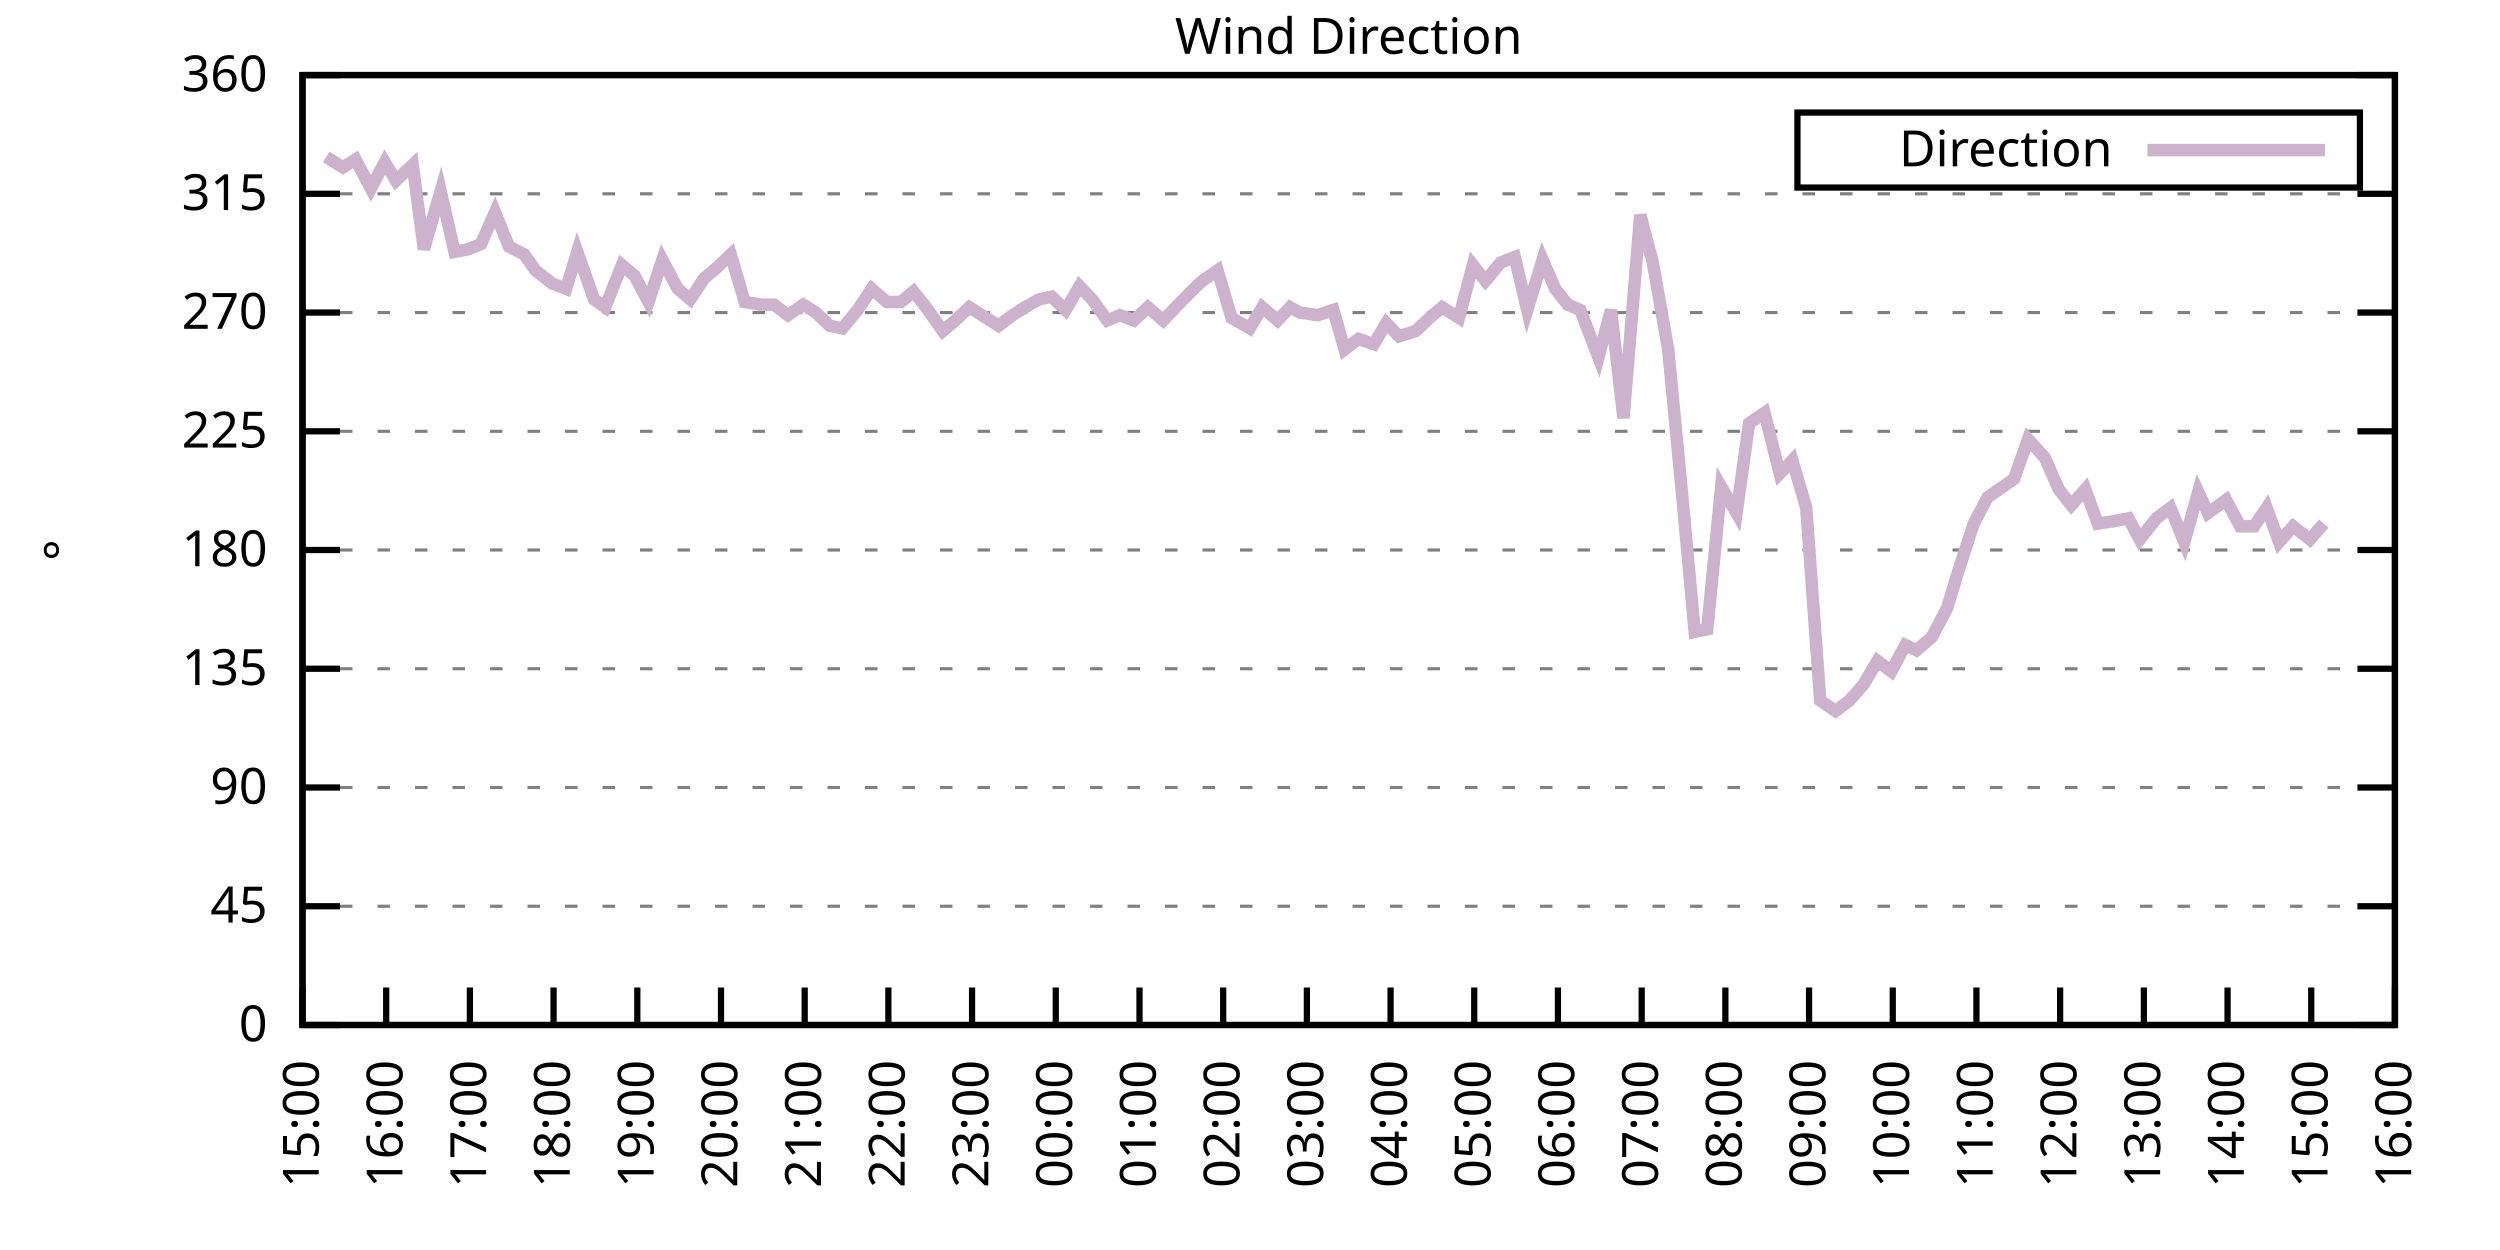
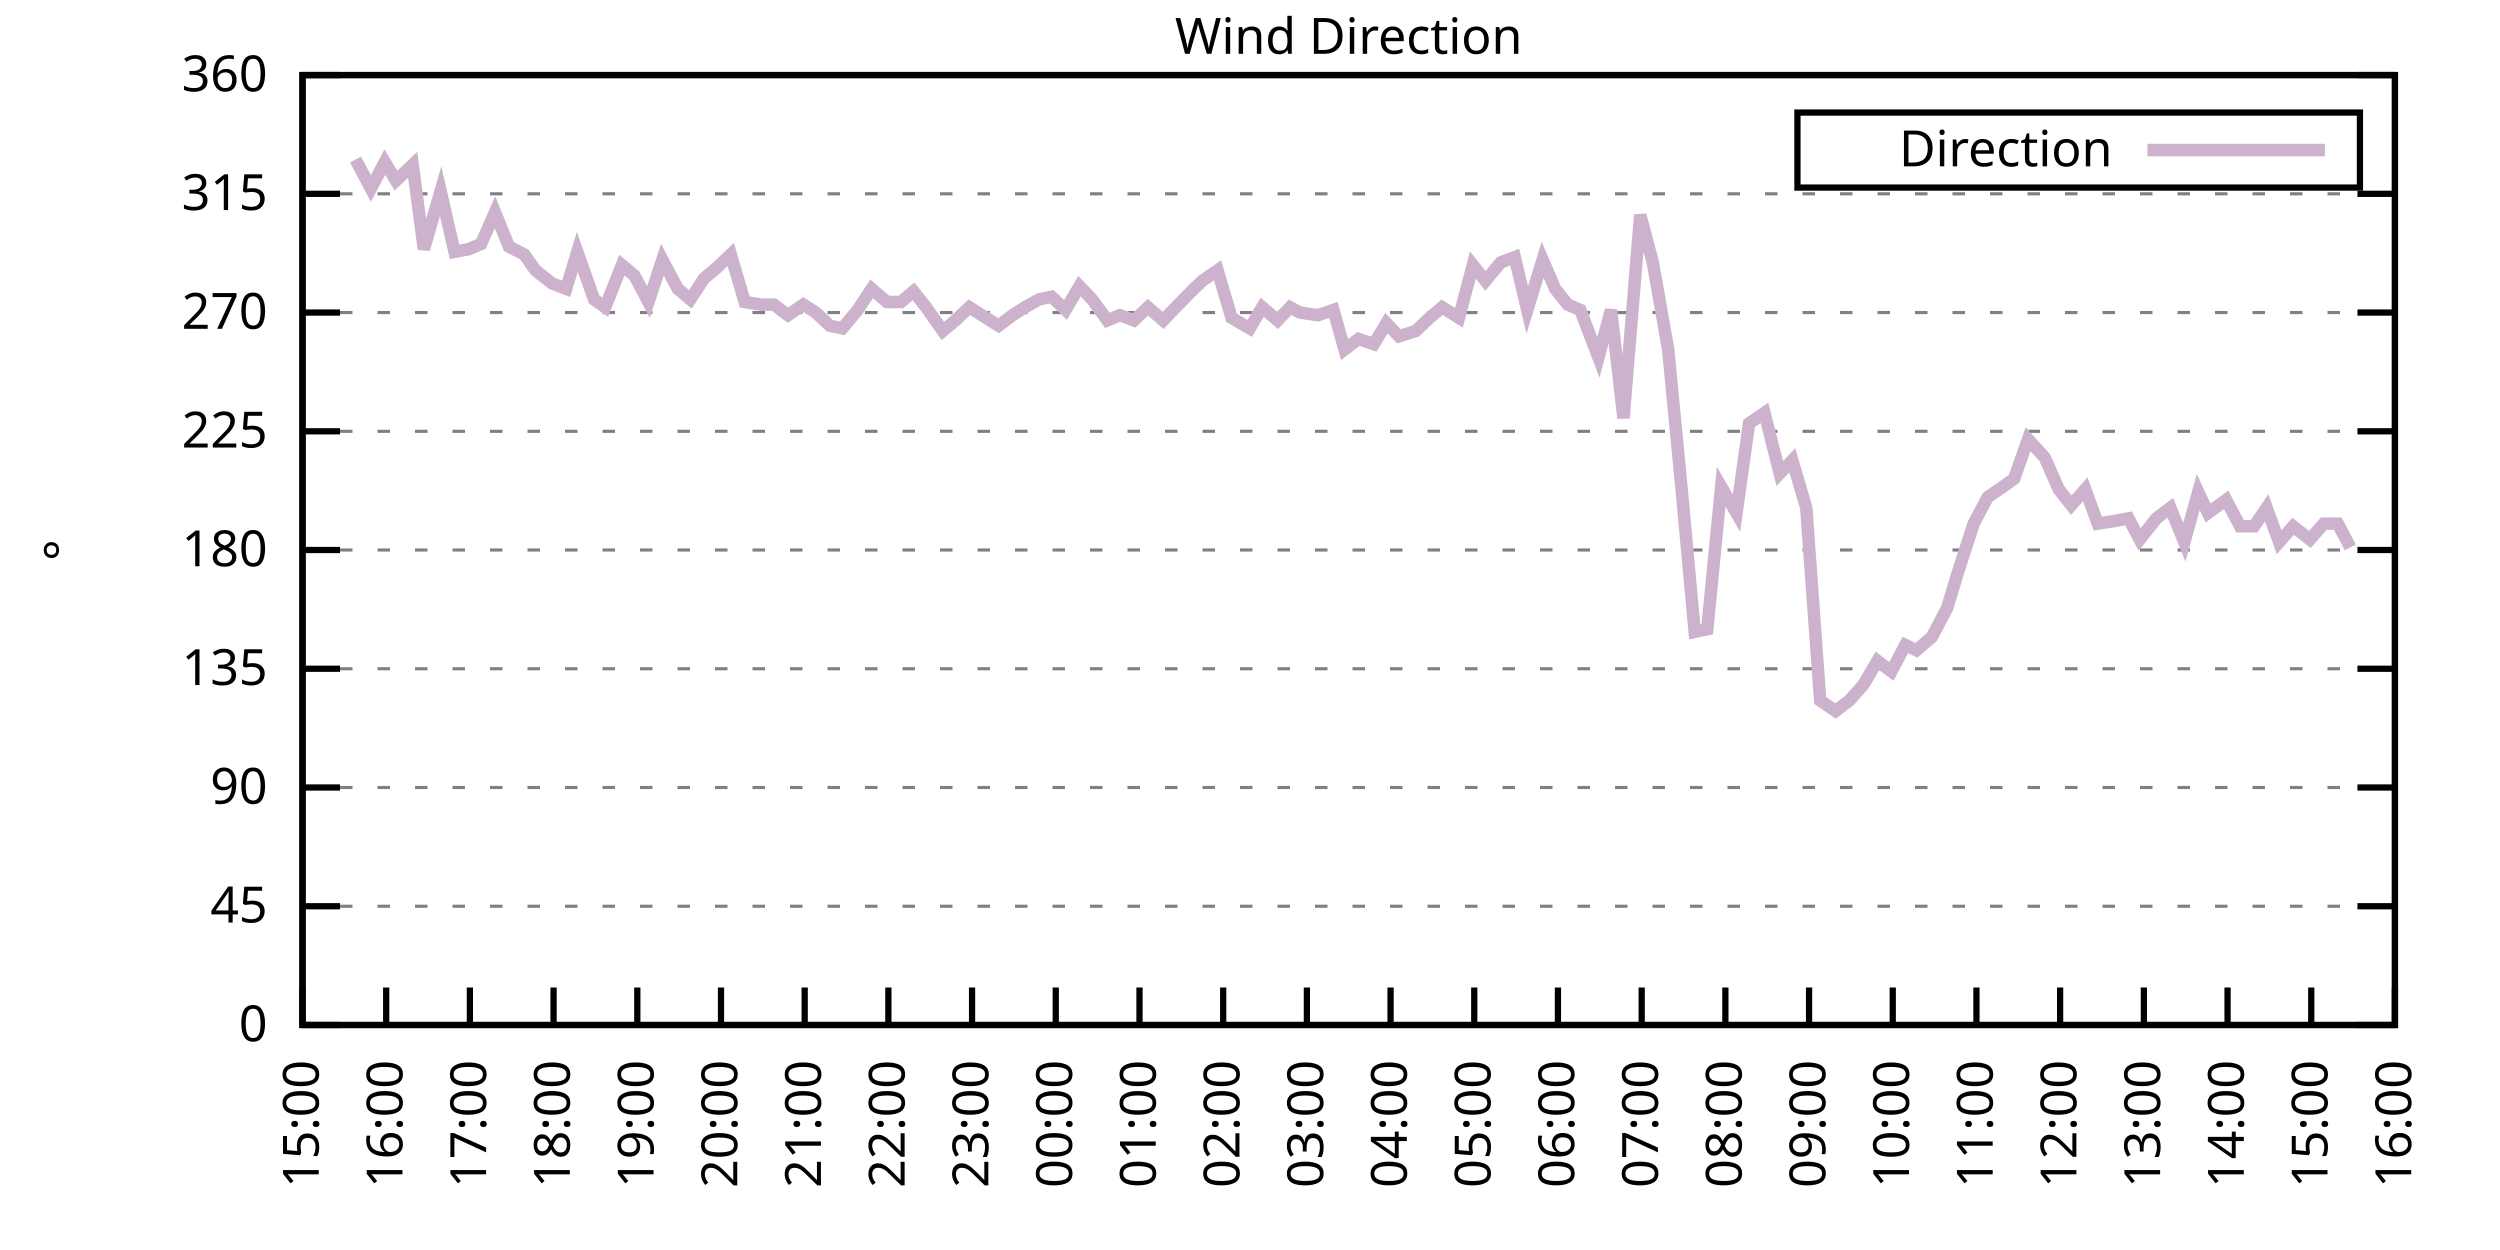
<svg xmlns="http://www.w3.org/2000/svg" xmlns:xlink="http://www.w3.org/1999/xlink" width="400" height="200" viewBox="0 0 400 200">
  <g id="gnuplot_canvas">
    <rect x="0" y="0" width="400" height="200" fill="none" />
    <defs>
      <circle id="gpDot" r="0.5" stroke-width="0.5" stroke="currentColor" />
      <path id="gpPt0" stroke-width="0.333" stroke="currentColor" d="M-1,0 h2 M0,-1 v2" />
      <path id="gpPt1" stroke-width="0.333" stroke="currentColor" d="M-1,-1 L1,1 M1,-1 L-1,1" />
      <path id="gpPt2" stroke-width="0.333" stroke="currentColor" d="M-1,0 L1,0 M0,-1 L0,1 M-1,-1 L1,1 M-1,1 L1,-1" />
      <rect id="gpPt3" stroke-width="0.333" stroke="currentColor" x="-1" y="-1" width="2" height="2" />
      <rect id="gpPt4" stroke-width="0.333" stroke="currentColor" fill="currentColor" x="-1" y="-1" width="2" height="2" />
      <circle id="gpPt5" stroke-width="0.333" stroke="currentColor" cx="0" cy="0" r="1" />
      <use xlink:href="#gpPt5" id="gpPt6" fill="currentColor" stroke="none" />
      <path id="gpPt7" stroke-width="0.333" stroke="currentColor" d="M0,-1.33 L-1.33,0.67 L1.33,0.67 z" />
      <use xlink:href="#gpPt7" id="gpPt8" fill="currentColor" stroke="none" />
      <use xlink:href="#gpPt7" id="gpPt9" stroke="currentColor" transform="rotate(180)" />
      <use xlink:href="#gpPt9" id="gpPt10" fill="currentColor" stroke="none" />
      <use xlink:href="#gpPt3" id="gpPt11" stroke="currentColor" transform="rotate(45)" />
      <use xlink:href="#gpPt11" id="gpPt12" fill="currentColor" stroke="none" />
      <path id="gpPt13" stroke-width="0.333" stroke="currentColor" d="M0,1.330 L1.265,0.411 L0.782,-1.067 L-0.782,-1.076 L-1.265,0.411 z" />
      <use xlink:href="#gpPt13" id="gpPt14" fill="currentColor" stroke="none" />
      <filter id="textbox" filterUnits="objectBoundingBox" x="0" y="0" height="1" width="1">
        <feFlood flood-color="white" flood-opacity="1" result="bgnd" />
        <feComposite in="SourceGraphic" in2="bgnd" operator="atop" />
      </filter>
      <filter id="greybox" filterUnits="objectBoundingBox" x="0" y="0" height="1" width="1">
        <feFlood flood-color="lightgrey" flood-opacity="1" result="grey" />
        <feComposite in="SourceGraphic" in2="grey" operator="atop" />
      </filter>
    </defs>
    <g fill="none" color="white" stroke="currentColor" stroke-width="1.00" stroke-linecap="butt" stroke-linejoin="miter">
</g>
    <g fill="none" color="black" stroke="currentColor" stroke-width="1.00" stroke-linecap="butt" stroke-linejoin="miter">
      <g stroke="none" shape-rendering="crispEdges">
        <polygon fill="rgb(255, 255, 255)" points="48.40,164.00 383.18,164.00 383.18,12.02 48.40,12.02 " />
      </g>
    </g>
    <g fill="none" color="black" stroke="currentColor" stroke-width="1.00" stroke-linecap="butt" stroke-linejoin="miter">
</g>
    <g fill="none" color="black" stroke="black" stroke-width="0.50" stroke-linecap="butt" stroke-linejoin="miter">
</g>
    <g fill="none" color="gray" stroke="currentColor" stroke-width="0.50" stroke-linecap="butt" stroke-linejoin="miter">
      <path stroke="gray" stroke-dasharray="2,4" class="gridline" d="M48.40,164.00 L383.19,164.00  " />
    </g>
    <g fill="none" color="gray" stroke="gray" stroke-width="1.00" stroke-linecap="butt" stroke-linejoin="miter">
</g>
    <g fill="none" color="black" stroke="currentColor" stroke-width="1.00" stroke-linecap="butt" stroke-linejoin="miter">
      <path stroke="black" d="M48.40,164.00 L54.40,164.00 M383.19,164.00 L377.19,164.00  " />
      <g transform="translate(42.80,166.60)" stroke="none" fill="black" font-family="Sans" font-size="8.00" text-anchor="end">
        <text>
          <tspan font-family="Sans"> 0</tspan>
        </text>
      </g>
    </g>
    <g fill="none" color="black" stroke="currentColor" stroke-width="1.00" stroke-linecap="butt" stroke-linejoin="miter">
</g>
    <g fill="none" color="black" stroke="black" stroke-width="0.50" stroke-linecap="butt" stroke-linejoin="miter">
</g>
    <g fill="none" color="gray" stroke="currentColor" stroke-width="0.50" stroke-linecap="butt" stroke-linejoin="miter">
      <path stroke="gray" stroke-dasharray="2,4" class="gridline" d="M48.40,145.00 L383.19,145.00  " />
    </g>
    <g fill="none" color="gray" stroke="gray" stroke-width="1.00" stroke-linecap="butt" stroke-linejoin="miter">
</g>
    <g fill="none" color="black" stroke="currentColor" stroke-width="1.00" stroke-linecap="butt" stroke-linejoin="miter">
      <path stroke="black" d="M48.40,145.00 L54.40,145.00 M383.19,145.00 L377.19,145.00  " />
      <g transform="translate(42.80,147.60)" stroke="none" fill="black" font-family="Sans" font-size="8.00" text-anchor="end">
        <text>
          <tspan font-family="Sans"> 45</tspan>
        </text>
      </g>
    </g>
    <g fill="none" color="black" stroke="currentColor" stroke-width="1.00" stroke-linecap="butt" stroke-linejoin="miter">
</g>
    <g fill="none" color="black" stroke="black" stroke-width="0.50" stroke-linecap="butt" stroke-linejoin="miter">
</g>
    <g fill="none" color="gray" stroke="currentColor" stroke-width="0.50" stroke-linecap="butt" stroke-linejoin="miter">
      <path stroke="gray" stroke-dasharray="2,4" class="gridline" d="M48.40,126.00 L383.19,126.00  " />
    </g>
    <g fill="none" color="gray" stroke="gray" stroke-width="1.00" stroke-linecap="butt" stroke-linejoin="miter">
</g>
    <g fill="none" color="black" stroke="currentColor" stroke-width="1.00" stroke-linecap="butt" stroke-linejoin="miter">
      <path stroke="black" d="M48.40,126.00 L54.40,126.00 M383.19,126.00 L377.19,126.00  " />
      <g transform="translate(42.80,128.60)" stroke="none" fill="black" font-family="Sans" font-size="8.00" text-anchor="end">
        <text>
          <tspan font-family="Sans"> 90</tspan>
        </text>
      </g>
    </g>
    <g fill="none" color="black" stroke="currentColor" stroke-width="1.00" stroke-linecap="butt" stroke-linejoin="miter">
</g>
    <g fill="none" color="black" stroke="black" stroke-width="0.50" stroke-linecap="butt" stroke-linejoin="miter">
</g>
    <g fill="none" color="gray" stroke="currentColor" stroke-width="0.50" stroke-linecap="butt" stroke-linejoin="miter">
      <path stroke="gray" stroke-dasharray="2,4" class="gridline" d="M48.40,107.00 L383.19,107.00  " />
    </g>
    <g fill="none" color="gray" stroke="gray" stroke-width="1.00" stroke-linecap="butt" stroke-linejoin="miter">
</g>
    <g fill="none" color="black" stroke="currentColor" stroke-width="1.00" stroke-linecap="butt" stroke-linejoin="miter">
      <path stroke="black" d="M48.40,107.00 L54.40,107.00 M383.19,107.00 L377.19,107.00  " />
      <g transform="translate(42.80,109.60)" stroke="none" fill="black" font-family="Sans" font-size="8.00" text-anchor="end">
        <text>
          <tspan font-family="Sans"> 135</tspan>
        </text>
      </g>
    </g>
    <g fill="none" color="black" stroke="currentColor" stroke-width="1.00" stroke-linecap="butt" stroke-linejoin="miter">
</g>
    <g fill="none" color="black" stroke="black" stroke-width="0.50" stroke-linecap="butt" stroke-linejoin="miter">
</g>
    <g fill="none" color="gray" stroke="currentColor" stroke-width="0.50" stroke-linecap="butt" stroke-linejoin="miter">
      <path stroke="gray" stroke-dasharray="2,4" class="gridline" d="M48.40,88.00 L383.19,88.00  " />
    </g>
    <g fill="none" color="gray" stroke="gray" stroke-width="1.00" stroke-linecap="butt" stroke-linejoin="miter">
</g>
    <g fill="none" color="black" stroke="currentColor" stroke-width="1.00" stroke-linecap="butt" stroke-linejoin="miter">
      <path stroke="black" d="M48.40,88.00 L54.40,88.00 M383.19,88.00 L377.19,88.00  " />
      <g transform="translate(42.80,90.60)" stroke="none" fill="black" font-family="Sans" font-size="8.00" text-anchor="end">
        <text>
          <tspan font-family="Sans"> 180</tspan>
        </text>
      </g>
    </g>
    <g fill="none" color="black" stroke="currentColor" stroke-width="1.00" stroke-linecap="butt" stroke-linejoin="miter">
</g>
    <g fill="none" color="black" stroke="black" stroke-width="0.50" stroke-linecap="butt" stroke-linejoin="miter">
</g>
    <g fill="none" color="gray" stroke="currentColor" stroke-width="0.50" stroke-linecap="butt" stroke-linejoin="miter">
      <path stroke="gray" stroke-dasharray="2,4" class="gridline" d="M48.40,69.01 L383.19,69.01  " />
    </g>
    <g fill="none" color="gray" stroke="gray" stroke-width="1.00" stroke-linecap="butt" stroke-linejoin="miter">
</g>
    <g fill="none" color="black" stroke="currentColor" stroke-width="1.00" stroke-linecap="butt" stroke-linejoin="miter">
      <path stroke="black" d="M48.40,69.01 L54.40,69.01 M383.19,69.01 L377.19,69.01  " />
      <g transform="translate(42.80,71.61)" stroke="none" fill="black" font-family="Sans" font-size="8.00" text-anchor="end">
        <text>
          <tspan font-family="Sans"> 225</tspan>
        </text>
      </g>
    </g>
    <g fill="none" color="black" stroke="currentColor" stroke-width="1.00" stroke-linecap="butt" stroke-linejoin="miter">
</g>
    <g fill="none" color="black" stroke="black" stroke-width="0.50" stroke-linecap="butt" stroke-linejoin="miter">
</g>
    <g fill="none" color="gray" stroke="currentColor" stroke-width="0.50" stroke-linecap="butt" stroke-linejoin="miter">
      <path stroke="gray" stroke-dasharray="2,4" class="gridline" d="M48.40,50.01 L383.19,50.01  " />
    </g>
    <g fill="none" color="gray" stroke="gray" stroke-width="1.00" stroke-linecap="butt" stroke-linejoin="miter">
</g>
    <g fill="none" color="black" stroke="currentColor" stroke-width="1.00" stroke-linecap="butt" stroke-linejoin="miter">
      <path stroke="black" d="M48.40,50.01 L54.40,50.01 M383.19,50.01 L377.19,50.01  " />
      <g transform="translate(42.80,52.61)" stroke="none" fill="black" font-family="Sans" font-size="8.00" text-anchor="end">
        <text>
          <tspan font-family="Sans"> 270</tspan>
        </text>
      </g>
    </g>
    <g fill="none" color="black" stroke="currentColor" stroke-width="1.00" stroke-linecap="butt" stroke-linejoin="miter">
</g>
    <g fill="none" color="black" stroke="black" stroke-width="0.50" stroke-linecap="butt" stroke-linejoin="miter">
</g>
    <g fill="none" color="gray" stroke="currentColor" stroke-width="0.50" stroke-linecap="butt" stroke-linejoin="miter">
      <path stroke="gray" stroke-dasharray="2,4" class="gridline" d="M48.40,31.01 L383.19,31.01  " />
    </g>
    <g fill="none" color="gray" stroke="gray" stroke-width="1.00" stroke-linecap="butt" stroke-linejoin="miter">
</g>
    <g fill="none" color="black" stroke="currentColor" stroke-width="1.00" stroke-linecap="butt" stroke-linejoin="miter">
      <path stroke="black" d="M48.40,31.01 L54.40,31.01 M383.19,31.01 L377.19,31.01  " />
      <g transform="translate(42.80,33.61)" stroke="none" fill="black" font-family="Sans" font-size="8.00" text-anchor="end">
        <text>
          <tspan font-family="Sans"> 315</tspan>
        </text>
      </g>
    </g>
    <g fill="none" color="black" stroke="currentColor" stroke-width="1.00" stroke-linecap="butt" stroke-linejoin="miter">
</g>
    <g fill="none" color="black" stroke="black" stroke-width="0.50" stroke-linecap="butt" stroke-linejoin="miter">
</g>
    <g fill="none" color="gray" stroke="currentColor" stroke-width="0.50" stroke-linecap="butt" stroke-linejoin="miter">
      <path stroke="gray" stroke-dasharray="2,4" class="gridline" d="M48.40,12.01 L383.19,12.01  " />
    </g>
    <g fill="none" color="gray" stroke="gray" stroke-width="1.00" stroke-linecap="butt" stroke-linejoin="miter">
</g>
    <g fill="none" color="black" stroke="currentColor" stroke-width="1.00" stroke-linecap="butt" stroke-linejoin="miter">
      <path stroke="black" d="M48.40,12.01 L54.40,12.01 M383.19,12.01 L377.19,12.01  " />
      <g transform="translate(42.80,14.61)" stroke="none" fill="black" font-family="Sans" font-size="8.00" text-anchor="end">
        <text>
          <tspan font-family="Sans"> 360</tspan>
        </text>
      </g>
    </g>
    <g fill="none" color="black" stroke="currentColor" stroke-width="1.00" stroke-linecap="butt" stroke-linejoin="miter">
      <path stroke="black" d="M48.40,164.00 L48.40,158.00  " />
      <g transform="translate(51.00,169.60) rotate(270.00)" stroke="none" fill="black" font-family="Sans" font-size="8.00" text-anchor="end">
        <text>
          <tspan font-family="Sans">15:00</tspan>
        </text>
      </g>
    </g>
    <g fill="none" color="black" stroke="currentColor" stroke-width="1.00" stroke-linecap="butt" stroke-linejoin="miter">
      <path stroke="black" d="M61.79,164.00 L61.79,158.00  " />
      <g transform="translate(64.39,169.60) rotate(270.00)" stroke="none" fill="black" font-family="Sans" font-size="8.00" text-anchor="end">
        <text>
          <tspan font-family="Sans">16:00</tspan>
        </text>
      </g>
    </g>
    <g fill="none" color="black" stroke="currentColor" stroke-width="1.00" stroke-linecap="butt" stroke-linejoin="miter">
      <path stroke="black" d="M75.18,164.00 L75.18,158.00  " />
      <g transform="translate(77.78,169.60) rotate(270.00)" stroke="none" fill="black" font-family="Sans" font-size="8.00" text-anchor="end">
        <text>
          <tspan font-family="Sans">17:00</tspan>
        </text>
      </g>
    </g>
    <g fill="none" color="black" stroke="currentColor" stroke-width="1.00" stroke-linecap="butt" stroke-linejoin="miter">
      <path stroke="black" d="M88.57,164.00 L88.57,158.00  " />
      <g transform="translate(91.17,169.60) rotate(270.00)" stroke="none" fill="black" font-family="Sans" font-size="8.00" text-anchor="end">
        <text>
          <tspan font-family="Sans">18:00</tspan>
        </text>
      </g>
    </g>
    <g fill="none" color="black" stroke="currentColor" stroke-width="1.00" stroke-linecap="butt" stroke-linejoin="miter">
      <path stroke="black" d="M101.97,164.00 L101.97,158.00  " />
      <g transform="translate(104.57,169.60) rotate(270.00)" stroke="none" fill="black" font-family="Sans" font-size="8.00" text-anchor="end">
        <text>
          <tspan font-family="Sans">19:00</tspan>
        </text>
      </g>
    </g>
    <g fill="none" color="black" stroke="currentColor" stroke-width="1.00" stroke-linecap="butt" stroke-linejoin="miter">
      <path stroke="black" d="M115.36,164.00 L115.36,158.00  " />
      <g transform="translate(117.96,169.60) rotate(270.00)" stroke="none" fill="black" font-family="Sans" font-size="8.00" text-anchor="end">
        <text>
          <tspan font-family="Sans">20:00</tspan>
        </text>
      </g>
    </g>
    <g fill="none" color="black" stroke="currentColor" stroke-width="1.00" stroke-linecap="butt" stroke-linejoin="miter">
      <path stroke="black" d="M128.75,164.00 L128.75,158.00  " />
      <g transform="translate(131.35,169.60) rotate(270.00)" stroke="none" fill="black" font-family="Sans" font-size="8.00" text-anchor="end">
        <text>
          <tspan font-family="Sans">21:00</tspan>
        </text>
      </g>
    </g>
    <g fill="none" color="black" stroke="currentColor" stroke-width="1.00" stroke-linecap="butt" stroke-linejoin="miter">
      <path stroke="black" d="M142.14,164.00 L142.14,158.00  " />
      <g transform="translate(144.74,169.60) rotate(270.00)" stroke="none" fill="black" font-family="Sans" font-size="8.00" text-anchor="end">
        <text>
          <tspan font-family="Sans">22:00</tspan>
        </text>
      </g>
    </g>
    <g fill="none" color="black" stroke="currentColor" stroke-width="1.00" stroke-linecap="butt" stroke-linejoin="miter">
      <path stroke="black" d="M155.53,164.00 L155.53,158.00  " />
      <g transform="translate(158.13,169.60) rotate(270.00)" stroke="none" fill="black" font-family="Sans" font-size="8.00" text-anchor="end">
        <text>
          <tspan font-family="Sans">23:00</tspan>
        </text>
      </g>
    </g>
    <g fill="none" color="black" stroke="currentColor" stroke-width="1.00" stroke-linecap="butt" stroke-linejoin="miter">
      <path stroke="black" d="M168.92,164.00 L168.92,158.00  " />
      <g transform="translate(171.52,169.60) rotate(270.00)" stroke="none" fill="black" font-family="Sans" font-size="8.00" text-anchor="end">
        <text>
          <tspan font-family="Sans">00:00</tspan>
        </text>
      </g>
    </g>
    <g fill="none" color="black" stroke="currentColor" stroke-width="1.00" stroke-linecap="butt" stroke-linejoin="miter">
      <path stroke="black" d="M182.32,164.00 L182.32,158.00  " />
      <g transform="translate(184.92,169.60) rotate(270.00)" stroke="none" fill="black" font-family="Sans" font-size="8.00" text-anchor="end">
        <text>
          <tspan font-family="Sans">01:00</tspan>
        </text>
      </g>
    </g>
    <g fill="none" color="black" stroke="currentColor" stroke-width="1.00" stroke-linecap="butt" stroke-linejoin="miter">
      <path stroke="black" d="M195.71,164.00 L195.71,158.00  " />
      <g transform="translate(198.31,169.60) rotate(270.00)" stroke="none" fill="black" font-family="Sans" font-size="8.00" text-anchor="end">
        <text>
          <tspan font-family="Sans">02:00</tspan>
        </text>
      </g>
    </g>
    <g fill="none" color="black" stroke="currentColor" stroke-width="1.00" stroke-linecap="butt" stroke-linejoin="miter">
      <path stroke="black" d="M209.10,164.00 L209.10,158.00  " />
      <g transform="translate(211.70,169.60) rotate(270.00)" stroke="none" fill="black" font-family="Sans" font-size="8.00" text-anchor="end">
        <text>
          <tspan font-family="Sans">03:00</tspan>
        </text>
      </g>
    </g>
    <g fill="none" color="black" stroke="currentColor" stroke-width="1.00" stroke-linecap="butt" stroke-linejoin="miter">
      <path stroke="black" d="M222.49,164.00 L222.49,158.00  " />
      <g transform="translate(225.09,169.60) rotate(270.00)" stroke="none" fill="black" font-family="Sans" font-size="8.00" text-anchor="end">
        <text>
          <tspan font-family="Sans">04:00</tspan>
        </text>
      </g>
    </g>
    <g fill="none" color="black" stroke="currentColor" stroke-width="1.00" stroke-linecap="butt" stroke-linejoin="miter">
      <path stroke="black" d="M235.88,164.00 L235.88,158.00  " />
      <g transform="translate(238.48,169.60) rotate(270.00)" stroke="none" fill="black" font-family="Sans" font-size="8.00" text-anchor="end">
        <text>
          <tspan font-family="Sans">05:00</tspan>
        </text>
      </g>
    </g>
    <g fill="none" color="black" stroke="currentColor" stroke-width="1.00" stroke-linecap="butt" stroke-linejoin="miter">
      <path stroke="black" d="M249.27,164.00 L249.27,158.00  " />
      <g transform="translate(251.87,169.60) rotate(270.00)" stroke="none" fill="black" font-family="Sans" font-size="8.00" text-anchor="end">
        <text>
          <tspan font-family="Sans">06:00</tspan>
        </text>
      </g>
    </g>
    <g fill="none" color="black" stroke="currentColor" stroke-width="1.00" stroke-linecap="butt" stroke-linejoin="miter">
      <path stroke="black" d="M262.67,164.00 L262.67,158.00  " />
      <g transform="translate(265.27,169.60) rotate(270.00)" stroke="none" fill="black" font-family="Sans" font-size="8.00" text-anchor="end">
        <text>
          <tspan font-family="Sans">07:00</tspan>
        </text>
      </g>
    </g>
    <g fill="none" color="black" stroke="currentColor" stroke-width="1.00" stroke-linecap="butt" stroke-linejoin="miter">
      <path stroke="black" d="M276.06,164.00 L276.06,158.00  " />
      <g transform="translate(278.66,169.60) rotate(270.00)" stroke="none" fill="black" font-family="Sans" font-size="8.00" text-anchor="end">
        <text>
          <tspan font-family="Sans">08:00</tspan>
        </text>
      </g>
    </g>
    <g fill="none" color="black" stroke="currentColor" stroke-width="1.00" stroke-linecap="butt" stroke-linejoin="miter">
      <path stroke="black" d="M289.45,164.00 L289.45,158.00  " />
      <g transform="translate(292.05,169.60) rotate(270.00)" stroke="none" fill="black" font-family="Sans" font-size="8.00" text-anchor="end">
        <text>
          <tspan font-family="Sans">09:00</tspan>
        </text>
      </g>
    </g>
    <g fill="none" color="black" stroke="currentColor" stroke-width="1.00" stroke-linecap="butt" stroke-linejoin="miter">
      <path stroke="black" d="M302.84,164.00 L302.84,158.00  " />
      <g transform="translate(305.44,169.60) rotate(270.00)" stroke="none" fill="black" font-family="Sans" font-size="8.00" text-anchor="end">
        <text>
          <tspan font-family="Sans">10:00</tspan>
        </text>
      </g>
    </g>
    <g fill="none" color="black" stroke="currentColor" stroke-width="1.00" stroke-linecap="butt" stroke-linejoin="miter">
      <path stroke="black" d="M316.23,164.00 L316.23,158.00  " />
      <g transform="translate(318.83,169.60) rotate(270.00)" stroke="none" fill="black" font-family="Sans" font-size="8.00" text-anchor="end">
        <text>
          <tspan font-family="Sans">11:00</tspan>
        </text>
      </g>
    </g>
    <g fill="none" color="black" stroke="currentColor" stroke-width="1.00" stroke-linecap="butt" stroke-linejoin="miter">
      <path stroke="black" d="M329.62,164.00 L329.62,158.00  " />
      <g transform="translate(332.22,169.60) rotate(270.00)" stroke="none" fill="black" font-family="Sans" font-size="8.00" text-anchor="end">
        <text>
          <tspan font-family="Sans">12:00</tspan>
        </text>
      </g>
    </g>
    <g fill="none" color="black" stroke="currentColor" stroke-width="1.00" stroke-linecap="butt" stroke-linejoin="miter">
      <path stroke="black" d="M343.02,164.00 L343.02,158.00  " />
      <g transform="translate(345.62,169.60) rotate(270.00)" stroke="none" fill="black" font-family="Sans" font-size="8.00" text-anchor="end">
        <text>
          <tspan font-family="Sans">13:00</tspan>
        </text>
      </g>
    </g>
    <g fill="none" color="black" stroke="currentColor" stroke-width="1.00" stroke-linecap="butt" stroke-linejoin="miter">
      <path stroke="black" d="M356.41,164.00 L356.41,158.00  " />
      <g transform="translate(359.01,169.60) rotate(270.00)" stroke="none" fill="black" font-family="Sans" font-size="8.00" text-anchor="end">
        <text>
          <tspan font-family="Sans">14:00</tspan>
        </text>
      </g>
    </g>
    <g fill="none" color="black" stroke="currentColor" stroke-width="1.00" stroke-linecap="butt" stroke-linejoin="miter">
      <path stroke="black" d="M369.80,164.00 L369.80,158.00  " />
      <g transform="translate(372.40,169.60) rotate(270.00)" stroke="none" fill="black" font-family="Sans" font-size="8.00" text-anchor="end">
        <text>
          <tspan font-family="Sans">15:00</tspan>
        </text>
      </g>
    </g>
    <g fill="none" color="black" stroke="currentColor" stroke-width="1.00" stroke-linecap="butt" stroke-linejoin="miter">
      <path stroke="black" d="M383.19,164.00 L383.19,158.00  " />
      <g transform="translate(385.79,169.60) rotate(270.00)" stroke="none" fill="black" font-family="Sans" font-size="8.00" text-anchor="end">
        <text>
          <tspan font-family="Sans">16:00</tspan>
        </text>
      </g>
    </g>
    <g fill="none" color="black" stroke="currentColor" stroke-width="1.00" stroke-linecap="butt" stroke-linejoin="miter">
</g>
    <g fill="none" color="black" stroke="currentColor" stroke-width="1.00" stroke-linecap="butt" stroke-linejoin="miter">
      <path stroke="black" d="M48.40,12.01 L48.40,164.00 L383.19,164.00 L383.19,12.01 L48.40,12.01 Z  " />
    </g>
    <g fill="none" color="black" stroke="currentColor" stroke-width="1.00" stroke-linecap="butt" stroke-linejoin="miter">
</g>
    <g fill="none" color="black" stroke="currentColor" stroke-width="1.00" stroke-linecap="butt" stroke-linejoin="miter">
      <path stroke="black" d="M287.59,30.01 L287.59,18.01 L377.59,18.01 L377.59,30.01 L287.59,30.01 Z  " />
    </g>
    <g id="Wind_direction_plot_1">
      <g fill="none" color="white" stroke="black" stroke-width="2.00" stroke-linecap="butt" stroke-linejoin="miter">
</g>
      <g fill="none" color="black" stroke="currentColor" stroke-width="2.00" stroke-linecap="butt" stroke-linejoin="miter">
        <g transform="translate(337.99,26.61)" stroke="none" fill="black" font-family="Sans" font-size="8.00" text-anchor="end">
          <text>
            <tspan font-family="Sans">Direction</tspan>
          </text>
        </g>
      </g>
      <g fill="none" color="black" stroke="currentColor" stroke-width="2.00" stroke-linecap="butt" stroke-linejoin="miter">
-         <path stroke="rgb(204, 178, 204)" d="M343.59,24.01 L371.99,24.01 M52.19,25.10 L54.87,26.79 L56.88,25.52 L59.34,30.16 L61.57,25.94 L63.35,28.90   L66.03,26.36 L67.82,39.87 L70.50,30.59 L72.73,40.30 L74.96,39.87 L76.97,39.03 L79.20,33.96 L81.43,39.45   L83.89,40.72 L85.67,43.25 L88.35,45.36 L90.58,46.21 L92.37,40.30 L95.05,47.90 L96.83,49.16 L99.51,42.41   L101.52,44.10 L103.75,48.32 L105.98,41.56 L108.44,46.21 L110.45,47.90 L112.68,44.52 L114.69,42.83 L116.92,40.72   L119.15,48.32 L121.83,48.74 L123.84,48.74 L126.07,50.43 L128.53,48.74 L130.54,50.01 L132.77,52.12 L134.78,52.54   L137.23,49.59 L139.46,46.21 L141.92,48.32 L144.15,48.32 L146.16,46.63 L148.17,49.16 L150.85,52.96 L152.85,51.27   L155.09,49.16 L157.10,50.43 L159.77,52.12 L162.01,50.43 L164.01,49.16 L166.25,47.90 L168.25,47.47 L170.49,49.59   L172.72,45.79 L174.73,47.90 L177.18,51.27 L179.19,50.43 L181.42,51.27 L183.66,49.16 L186.11,51.27 L188.12,49.16   L191.02,46.21 L192.36,44.94 L194.81,43.25 L197.05,50.85 L199.95,52.54 L201.96,49.16 L204.41,51.27 L206.42,49.16   L207.98,50.01 L210.88,50.43 L213.34,49.59 L215.13,55.92 L217.36,54.23 L219.81,55.07 L221.82,51.70 L223.83,53.81   L226.51,52.96 L228.74,50.85 L230.75,49.16 L233.43,50.85 L235.66,42.41 L237.67,44.94 L240.12,41.99 L242.36,41.14   L244.36,49.59 L246.82,41.56 L248.83,46.21 L250.84,48.74 L252.85,49.59 L255.75,57.18 L257.76,49.59 L259.76,66.90   L262.44,34.39 L264.45,41.99 L266.91,55.92 L269.14,79.14 L271.15,101.09 L273.16,100.67 L275.39,77.87 L277.84,82.09   L279.85,67.74 L282.31,66.05 L284.76,75.76 L286.77,73.65 L289.00,81.25 L291.23,112.07 L293.69,113.76 L295.92,112.07   L298.15,109.54 L300.39,105.74 L302.62,107.43 L304.85,103.20 L306.63,104.05 L309.09,101.94 L311.54,97.29 L313.33,91.38   L315.79,83.78 L318.02,79.56 L320.47,77.87 L322.26,76.61 L324.49,70.27 L327.17,73.23 L329.40,78.29 L331.41,80.83   L333.64,78.29 L335.65,83.78 L338.33,83.36 L340.56,82.94 L342.35,86.32 L345.02,82.94 L347.26,81.25 L349.49,86.74   L351.72,78.72 L353.28,82.09 L356.18,79.98 L358.42,84.21 L360.65,84.21 L362.66,81.25 L364.66,86.74 L366.90,84.21   L369.58,86.32 L371.81,83.78  " />
+         <path stroke="rgb(204, 178, 204)" d="M343.59,24.01 L371.99,24.01 M56.88,25.52 L59.34,30.16 L61.57,25.94 L63.35,28.90 L66.03,26.36 L67.82,39.87   L70.50,30.59 L72.73,40.30 L74.96,39.87 L76.97,39.03 L79.20,33.96 L81.43,39.45 L83.89,40.72 L85.67,43.25   L88.35,45.36 L90.58,46.21 L92.37,40.30 L95.05,47.90 L96.83,49.16 L99.51,42.41 L101.52,44.10 L103.75,48.32   L105.98,41.56 L108.44,46.21 L110.45,47.90 L112.68,44.52 L114.69,42.83 L116.92,40.72 L119.15,48.32 L121.83,48.74   L123.84,48.74 L126.07,50.43 L128.53,48.74 L130.54,50.01 L132.77,52.12 L134.78,52.54 L137.23,49.59 L139.46,46.21   L141.92,48.32 L144.15,48.32 L146.16,46.63 L148.17,49.16 L150.85,52.96 L152.85,51.27 L155.09,49.16 L157.10,50.43   L159.77,52.12 L162.01,50.43 L164.01,49.16 L166.25,47.90 L168.25,47.47 L170.49,49.59 L172.72,45.79 L174.73,47.90   L177.18,51.27 L179.19,50.43 L181.42,51.27 L183.66,49.16 L186.11,51.27 L188.12,49.16 L191.02,46.21 L192.36,44.94   L194.81,43.25 L197.05,50.85 L199.95,52.54 L201.96,49.16 L204.41,51.27 L206.42,49.16 L207.98,50.01 L210.88,50.43   L213.34,49.59 L215.13,55.92 L217.36,54.23 L219.81,55.07 L221.82,51.70 L223.83,53.81 L226.51,52.96 L228.74,50.85   L230.75,49.16 L233.43,50.85 L235.66,42.41 L237.67,44.94 L240.12,41.99 L242.36,41.14 L244.36,49.59 L246.82,41.56   L248.83,46.21 L250.84,48.74 L252.85,49.59 L255.75,57.18 L257.76,49.59 L259.76,66.90 L262.44,34.39 L264.45,41.99   L266.91,55.92 L269.14,79.14 L271.15,101.09 L273.16,100.67 L275.39,77.87 L277.84,82.09 L279.85,67.74 L282.31,66.05   L284.76,75.76 L286.77,73.65 L289.00,81.25 L291.23,112.07 L293.69,113.76 L295.92,112.07 L298.15,109.54 L300.39,105.74   L302.62,107.43 L304.85,103.20 L306.63,104.05 L309.09,101.94 L311.54,97.29 L313.33,91.38 L315.79,83.78 L318.02,79.56   L320.47,77.87 L322.26,76.61 L324.49,70.27 L327.17,73.23 L329.40,78.29 L331.41,80.83 L333.64,78.29 L335.65,83.78   L338.33,83.36 L340.56,82.94 L342.35,86.32 L345.02,82.94 L347.26,81.25 L349.49,86.74 L351.72,78.72 L353.28,82.09   L356.18,79.98 L358.42,84.21 L360.65,84.21 L362.66,81.25 L364.66,86.74 L366.90,84.21 L369.58,86.32 L371.81,83.78   L374.04,83.78 L376.05,87.58  " />
      </g>
    </g>
    <g fill="none" color="black" stroke="currentColor" stroke-width="2.00" stroke-linecap="butt" stroke-linejoin="miter">
</g>
    <g fill="none" color="black" stroke="black" stroke-width="1.00" stroke-linecap="butt" stroke-linejoin="miter">
</g>
    <g fill="none" color="black" stroke="currentColor" stroke-width="1.00" stroke-linecap="butt" stroke-linejoin="miter">
      <path stroke="black" d="M48.40,12.01 L48.40,164.00 L383.19,164.00 L383.19,12.01 L48.40,12.01 Z  " />
      <g transform="translate(12.80,88.01) rotate(270.00)" stroke="none" fill="black" font-family="Sans" font-size="8.00" text-anchor="middle">
        <text>
          <tspan font-family="Sans">°</tspan>
        </text>
      </g>
    </g>
    <g fill="none" color="black" stroke="currentColor" stroke-width="1.00" stroke-linecap="butt" stroke-linejoin="miter">
</g>
    <g fill="none" color="black" stroke="currentColor" stroke-width="1.00" stroke-linecap="butt" stroke-linejoin="miter">
      <g transform="translate(215.79,8.61)" stroke="none" fill="black" font-family="Sans" font-size="8.00" text-anchor="middle">
        <text>
          <tspan font-family="Sans">Wind Direction</tspan>
        </text>
      </g>
    </g>
    <g fill="none" color="black" stroke="currentColor" stroke-width="1.00" stroke-linecap="butt" stroke-linejoin="miter">
</g>
  </g>
</svg>
